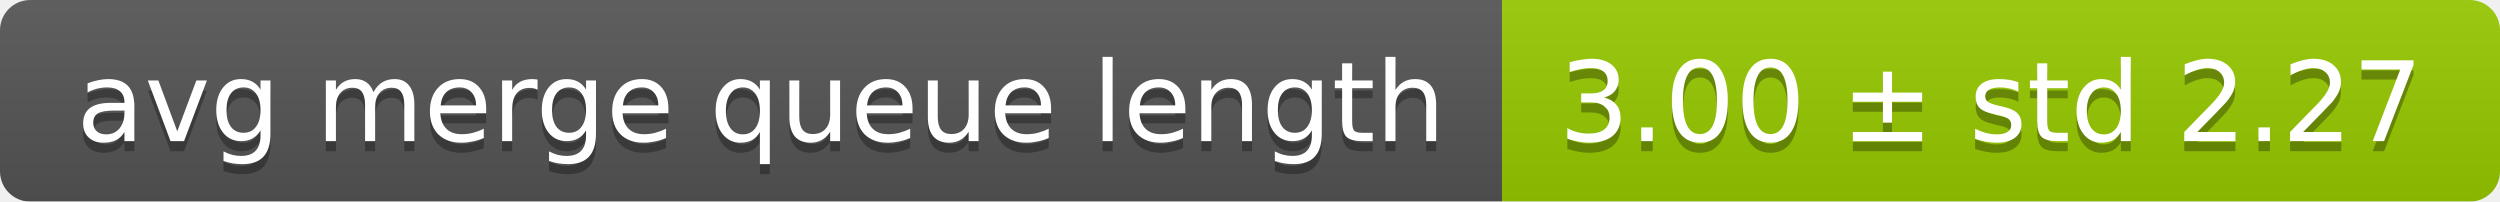
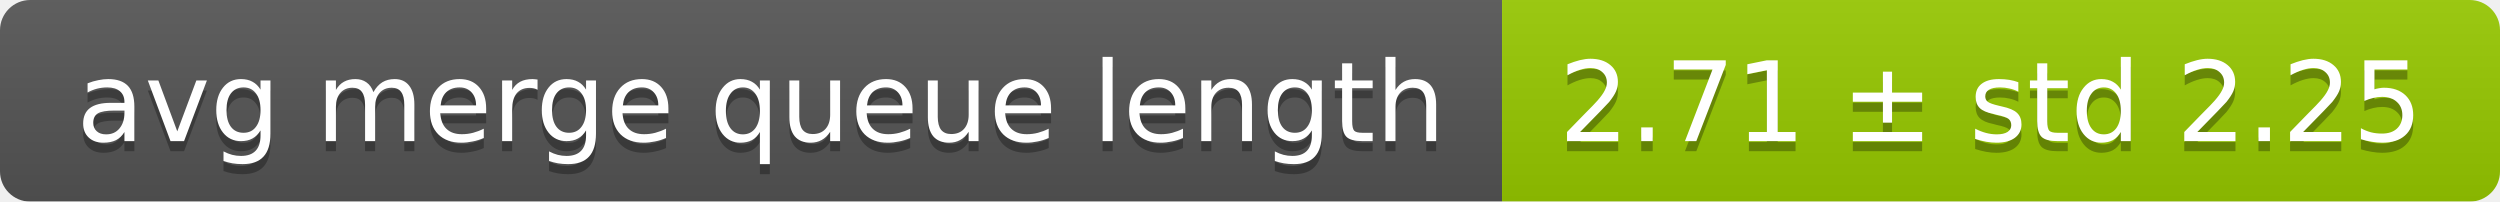
<svg xmlns="http://www.w3.org/2000/svg" width="248" height="20">
  <linearGradient id="smooth" x2="0" y2="100%">
    <stop offset="0" stop-color="#bbb" stop-opacity=".1" />
    <stop offset="1" stop-opacity=".1" />
  </linearGradient>
  <mask id="round">
    <rect width="248" height="20" rx="3" fill="#fff" />
  </mask>
  <g mask="url(#round)">
    <rect width="149" height="20" fill="#555" />
    <rect x="149" width="99" height="20" fill="#97ca00" />
    <rect width="248" height="20" fill="url(#smooth)" />
  </g>
  <g fill="#fff" text-anchor="middle" font-family="DejaVu Sans,Verdana,Geneva,sans-serif" font-size="11">
    <text x="75.5" y="15" fill="#010101" fill-opacity=".3">avg merge queue length</text>
    <text x="75.5" y="14">avg merge queue length</text>
-     <text x="197.5" y="15" fill="#010101" fill-opacity=".3">3.00 ± std 2.27</text>
-     <text x="197.5" y="14">3.00 ± std 2.27</text>
+     <text x="197.5" y="15" fill="#010101" fill-opacity=".3">2.71 ± std 2.25</text>
+     <text x="197.5" y="14">2.71 ± std 2.25</text>
  </g>
</svg>
